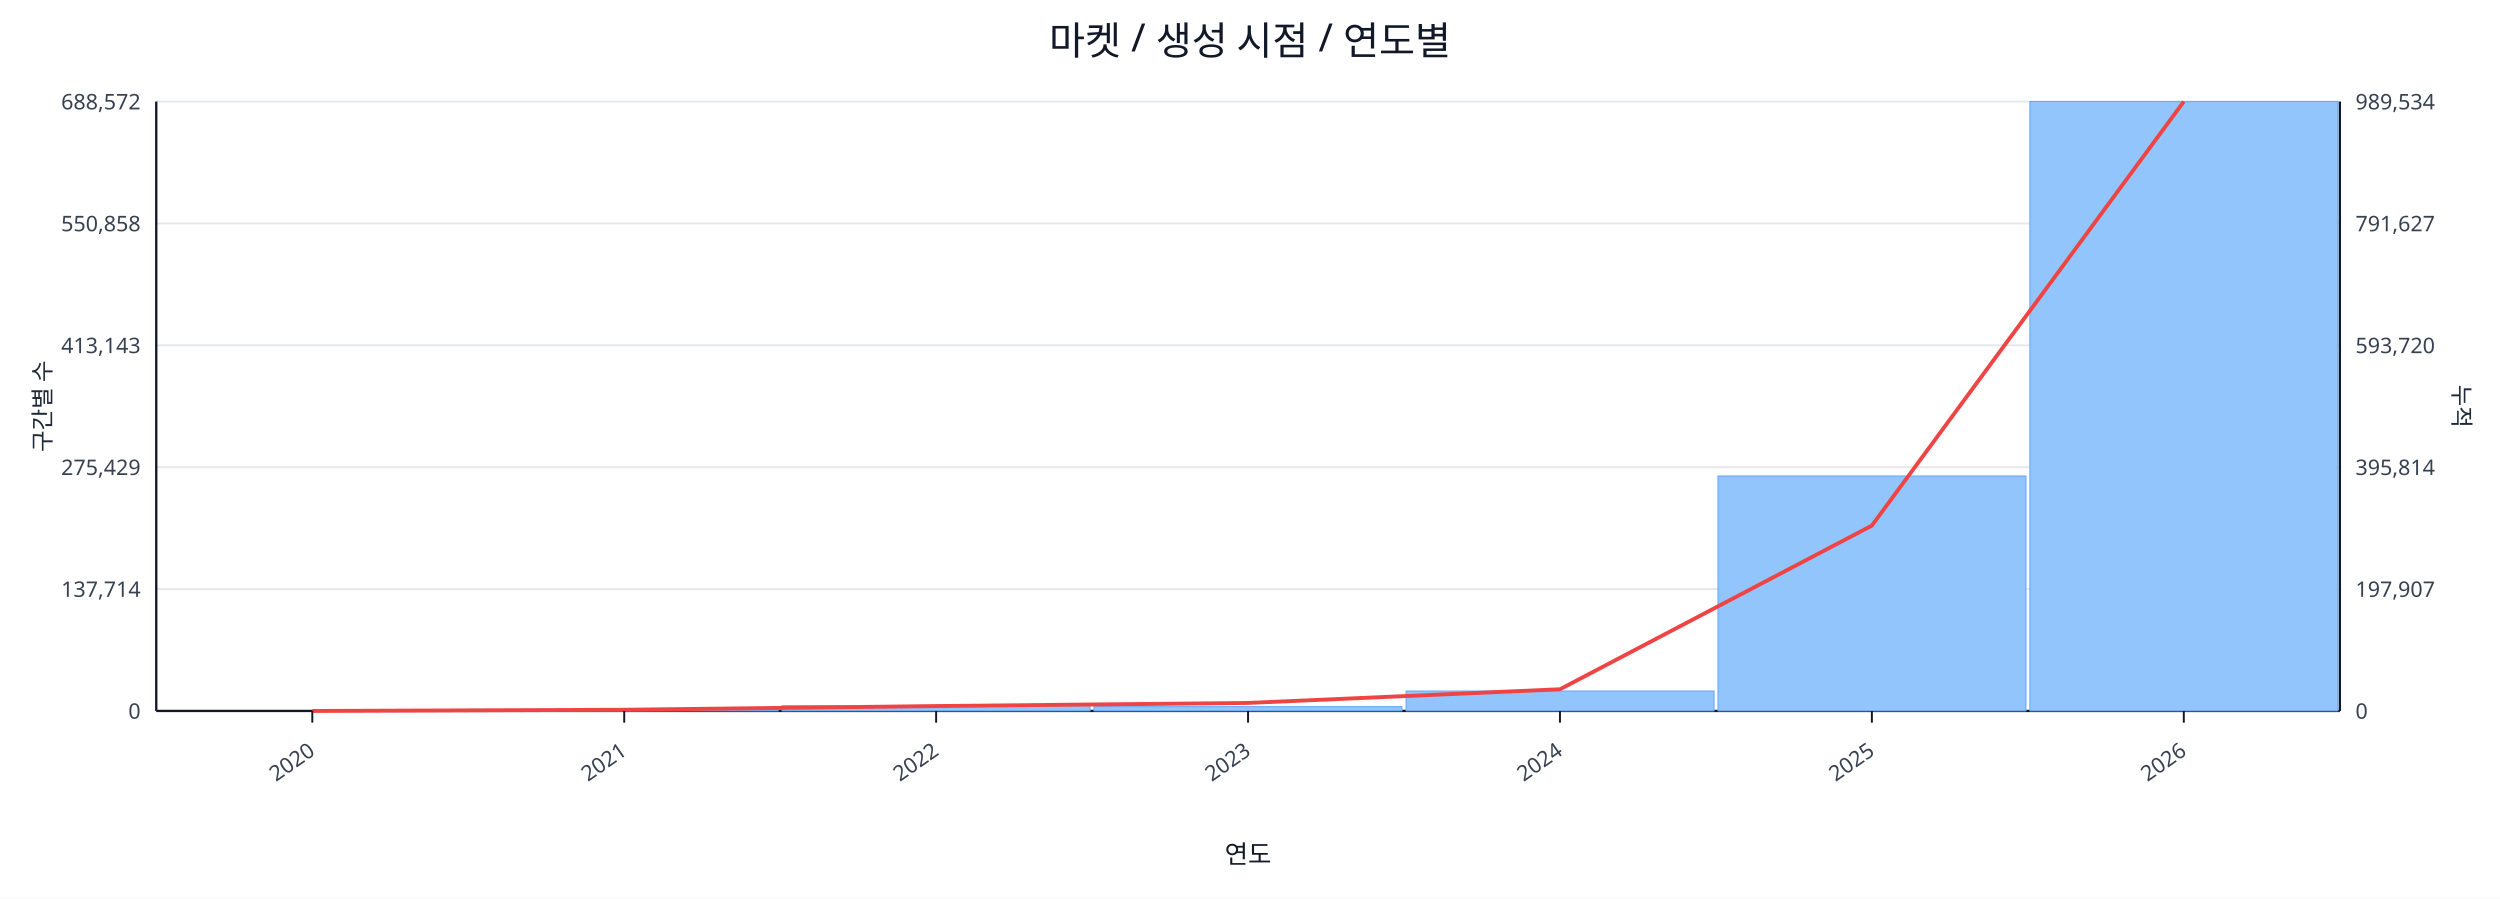
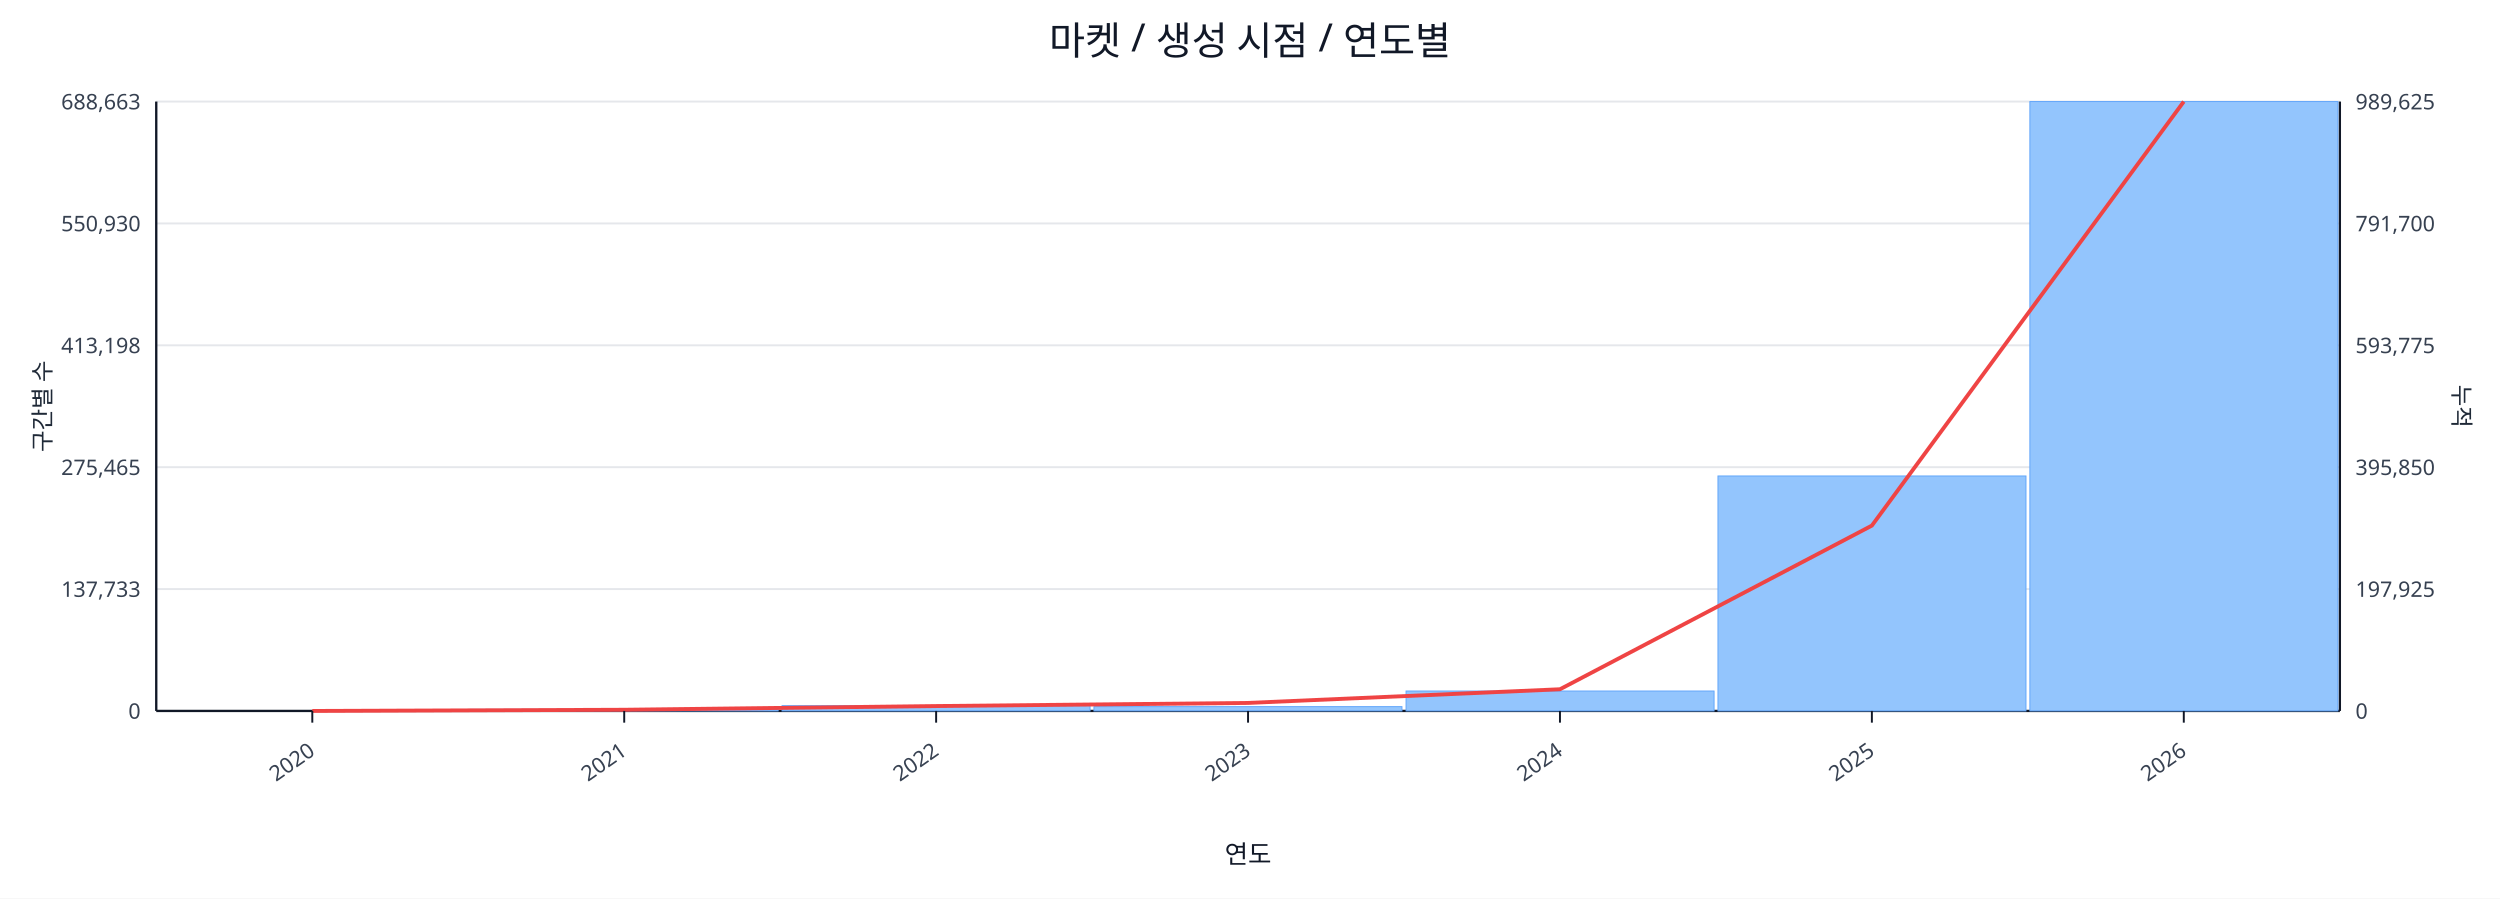
<svg xmlns="http://www.w3.org/2000/svg" width="1280" height="460" viewBox="0 0 1280 460">
  <rect x="0" y="0" width="100%" height="100%" fill="#ffffff" />
  <text x="640.0" y="28" font-size="20" text-anchor="middle" font-family="sans-serif" fill="#111827">마켓 / 생성 시점 / 연도별</text>
  <line x1="80.0" y1="52.0" x2="1198.0" y2="52.0" stroke="#e5e7eb" stroke-width="1" />
-   <text x="72.0" y="56.0" font-size="11" text-anchor="end" font-family="sans-serif" fill="#374151">688,572</text>
-   <text x="1206.0" y="56.0" font-size="11" text-anchor="start" font-family="sans-serif" fill="#374151">989,534</text>
+   <text x="72.0" y="56.0" font-size="11" text-anchor="end" font-family="sans-serif" fill="#374151">688,663</text>
+   <text x="1206.0" y="56.0" font-size="11" text-anchor="start" font-family="sans-serif" fill="#374151">989,625</text>
  <line x1="80.0" y1="114.4" x2="1198.0" y2="114.4" stroke="#e5e7eb" stroke-width="1" />
-   <text x="72.0" y="118.4" font-size="11" text-anchor="end" font-family="sans-serif" fill="#374151">550,858</text>
-   <text x="1206.0" y="118.4" font-size="11" text-anchor="start" font-family="sans-serif" fill="#374151">791,627</text>
+   <text x="72.0" y="118.4" font-size="11" text-anchor="end" font-family="sans-serif" fill="#374151">550,930</text>
+   <text x="1206.0" y="118.4" font-size="11" text-anchor="start" font-family="sans-serif" fill="#374151">791,700</text>
  <line x1="80.0" y1="176.8" x2="1198.0" y2="176.8" stroke="#e5e7eb" stroke-width="1" />
-   <text x="72.0" y="180.8" font-size="11" text-anchor="end" font-family="sans-serif" fill="#374151">413,143</text>
-   <text x="1206.0" y="180.8" font-size="11" text-anchor="start" font-family="sans-serif" fill="#374151">593,720</text>
+   <text x="72.0" y="180.8" font-size="11" text-anchor="end" font-family="sans-serif" fill="#374151">413,198</text>
+   <text x="1206.0" y="180.8" font-size="11" text-anchor="start" font-family="sans-serif" fill="#374151">593,775</text>
  <line x1="80.0" y1="239.2" x2="1198.0" y2="239.2" stroke="#e5e7eb" stroke-width="1" />
-   <text x="72.0" y="243.2" font-size="11" text-anchor="end" font-family="sans-serif" fill="#374151">275,429</text>
-   <text x="1206.0" y="243.2" font-size="11" text-anchor="start" font-family="sans-serif" fill="#374151">395,814</text>
+   <text x="72.0" y="243.2" font-size="11" text-anchor="end" font-family="sans-serif" fill="#374151">275,465</text>
+   <text x="1206.0" y="243.2" font-size="11" text-anchor="start" font-family="sans-serif" fill="#374151">395,850</text>
  <line x1="80.0" y1="301.6" x2="1198.0" y2="301.6" stroke="#e5e7eb" stroke-width="1" />
-   <text x="72.0" y="305.6" font-size="11" text-anchor="end" font-family="sans-serif" fill="#374151">137,714</text>
-   <text x="1206.0" y="305.6" font-size="11" text-anchor="start" font-family="sans-serif" fill="#374151">197,907</text>
+   <text x="72.0" y="305.6" font-size="11" text-anchor="end" font-family="sans-serif" fill="#374151">137,733</text>
+   <text x="1206.0" y="305.6" font-size="11" text-anchor="start" font-family="sans-serif" fill="#374151">197,925</text>
  <line x1="80.0" y1="364.0" x2="1198.0" y2="364.0" stroke="#e5e7eb" stroke-width="1" />
  <text x="72.0" y="368.0" font-size="11" text-anchor="end" font-family="sans-serif" fill="#374151">0</text>
  <text x="1206.0" y="368.0" font-size="11" text-anchor="start" font-family="sans-serif" fill="#374151">0</text>
  <line x1="80.0" y1="364.0" x2="1198.0" y2="364.0" stroke="#111827" stroke-width="1.2" />
  <line x1="80.0" y1="52.0" x2="80.0" y2="364.0" stroke="#111827" stroke-width="1.2" />
  <line x1="1198.0" y1="52.0" x2="1198.0" y2="364.0" stroke="#111827" stroke-width="1.2" />
  <rect x="81.0" y="364.0" width="157.7" height="0.0" fill="#93c5fd" stroke="#60a5fa" stroke-width="0.5" />
  <rect x="240.7" y="363.2" width="157.7" height="0.8" fill="#93c5fd" stroke="#60a5fa" stroke-width="0.5" />
  <rect x="400.4" y="361.3" width="157.7" height="2.7" fill="#93c5fd" stroke="#60a5fa" stroke-width="0.5" />
  <rect x="560.1" y="361.8" width="157.7" height="2.2" fill="#93c5fd" stroke="#60a5fa" stroke-width="0.5" />
  <rect x="719.9" y="353.8" width="157.7" height="10.2" fill="#93c5fd" stroke="#60a5fa" stroke-width="0.5" />
  <rect x="879.6" y="243.7" width="157.7" height="120.3" fill="#93c5fd" stroke="#60a5fa" stroke-width="0.5" />
  <rect x="1039.3" y="52.0" width="157.7" height="312.0" fill="#93c5fd" stroke="#60a5fa" stroke-width="0.5" />
  <polyline fill="none" stroke="#ef4444" stroke-width="2" points="159.9,364.0 319.6,363.4 479.3,361.5 639.0,359.9 798.7,352.9 958.4,269.1 1118.1,52.0" />
  <line x1="159.9" y1="364.0" x2="159.9" y2="370.0" stroke="#111827" stroke-width="1" />
  <text x="161.9" y="386.0" font-size="11" text-anchor="end" transform="rotate(-35 161.9 386.0)" font-family="sans-serif" fill="#374151">2020</text>
  <line x1="319.6" y1="364.0" x2="319.6" y2="370.0" stroke="#111827" stroke-width="1" />
  <text x="321.6" y="386.0" font-size="11" text-anchor="end" transform="rotate(-35 321.6 386.0)" font-family="sans-serif" fill="#374151">2021</text>
  <line x1="479.3" y1="364.0" x2="479.3" y2="370.0" stroke="#111827" stroke-width="1" />
  <text x="481.3" y="386.0" font-size="11" text-anchor="end" transform="rotate(-35 481.3 386.0)" font-family="sans-serif" fill="#374151">2022</text>
  <line x1="639.0" y1="364.0" x2="639.0" y2="370.0" stroke="#111827" stroke-width="1" />
  <text x="641.0" y="386.0" font-size="11" text-anchor="end" transform="rotate(-35 641.0 386.0)" font-family="sans-serif" fill="#374151">2023</text>
  <line x1="798.7" y1="364.0" x2="798.7" y2="370.0" stroke="#111827" stroke-width="1" />
  <text x="800.7" y="386.0" font-size="11" text-anchor="end" transform="rotate(-35 800.7 386.0)" font-family="sans-serif" fill="#374151">2024</text>
  <line x1="958.4" y1="364.0" x2="958.4" y2="370.0" stroke="#111827" stroke-width="1" />
  <text x="960.4" y="386.0" font-size="11" text-anchor="end" transform="rotate(-35 960.4 386.0)" font-family="sans-serif" fill="#374151">2025</text>
  <line x1="1118.1" y1="364.0" x2="1118.1" y2="370.0" stroke="#111827" stroke-width="1" />
  <text x="1120.1" y="386.0" font-size="11" text-anchor="end" transform="rotate(-35 1120.1 386.0)" font-family="sans-serif" fill="#374151">2026</text>
  <text x="26" y="208.0" font-size="12" transform="rotate(-90 26 208.0)" text-anchor="middle" font-family="sans-serif" fill="#1f2937">구간별 수</text>
  <text x="1256.0" y="208.0" font-size="12" transform="rotate(90 1256.0 208.0)" text-anchor="middle" font-family="sans-serif" fill="#1f2937">누적</text>
  <text x="639.0" y="442.0" font-size="13" text-anchor="middle" font-family="sans-serif" fill="#111827">연도</text>
</svg>
